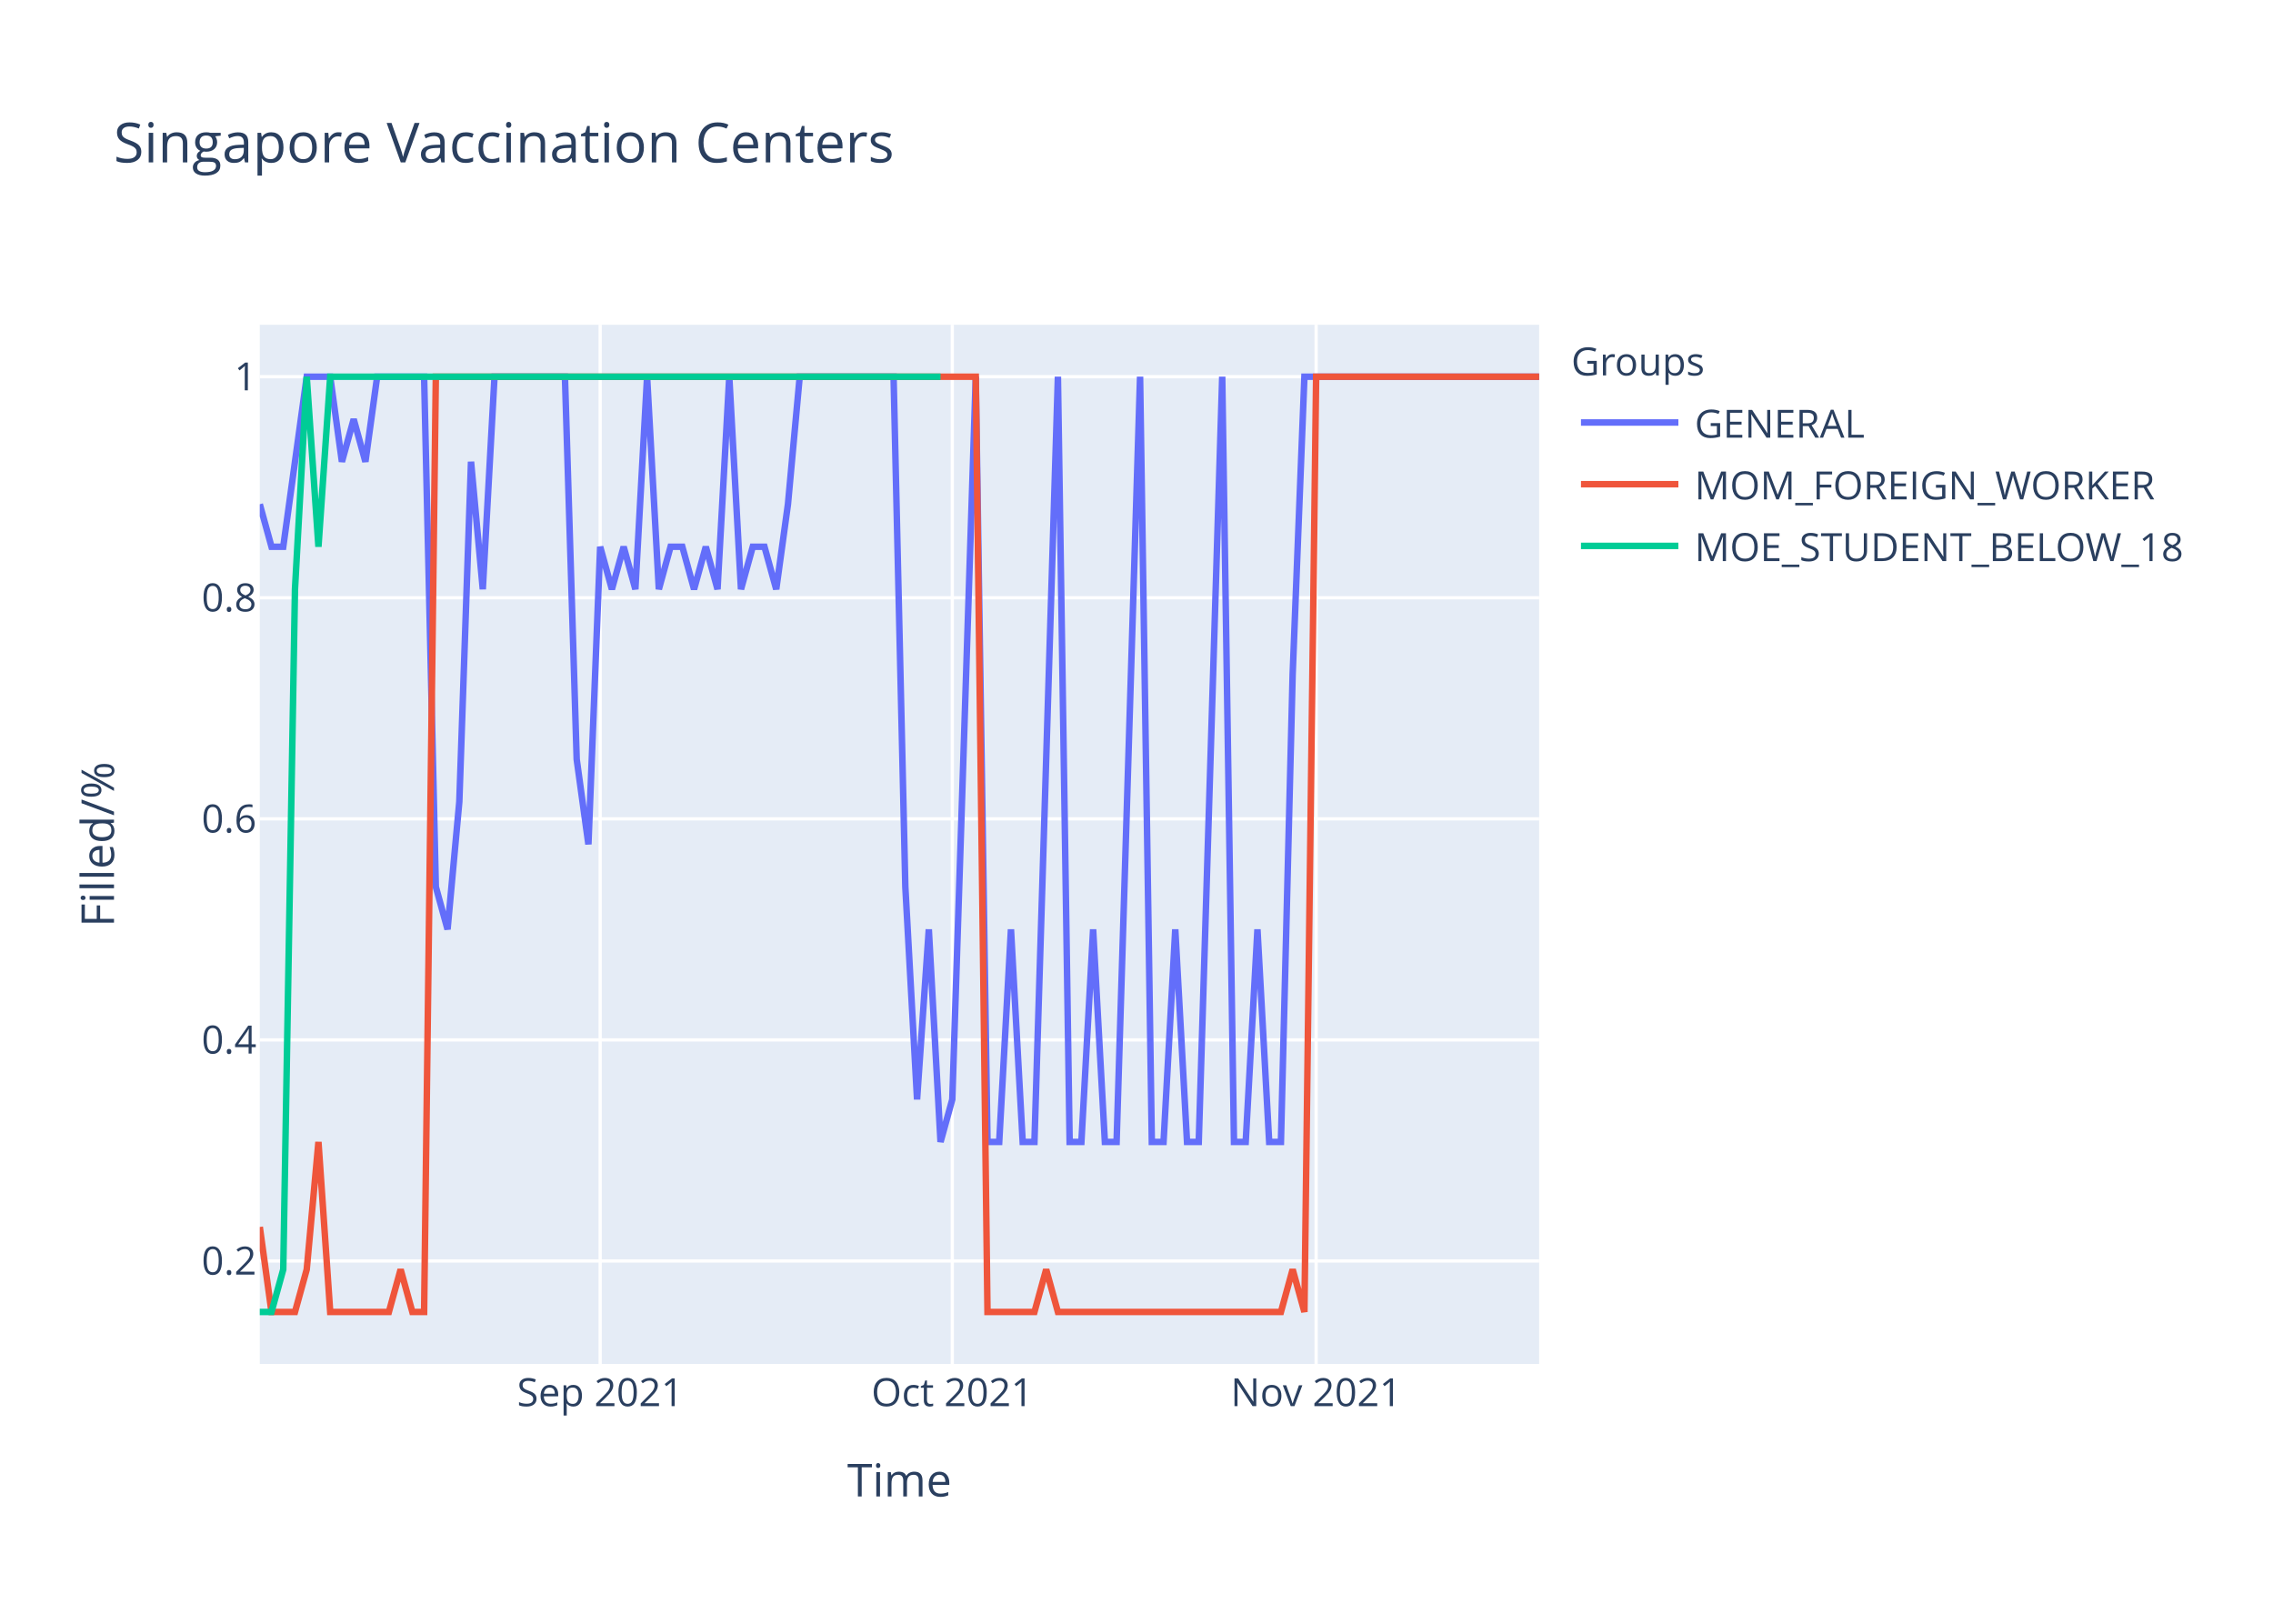
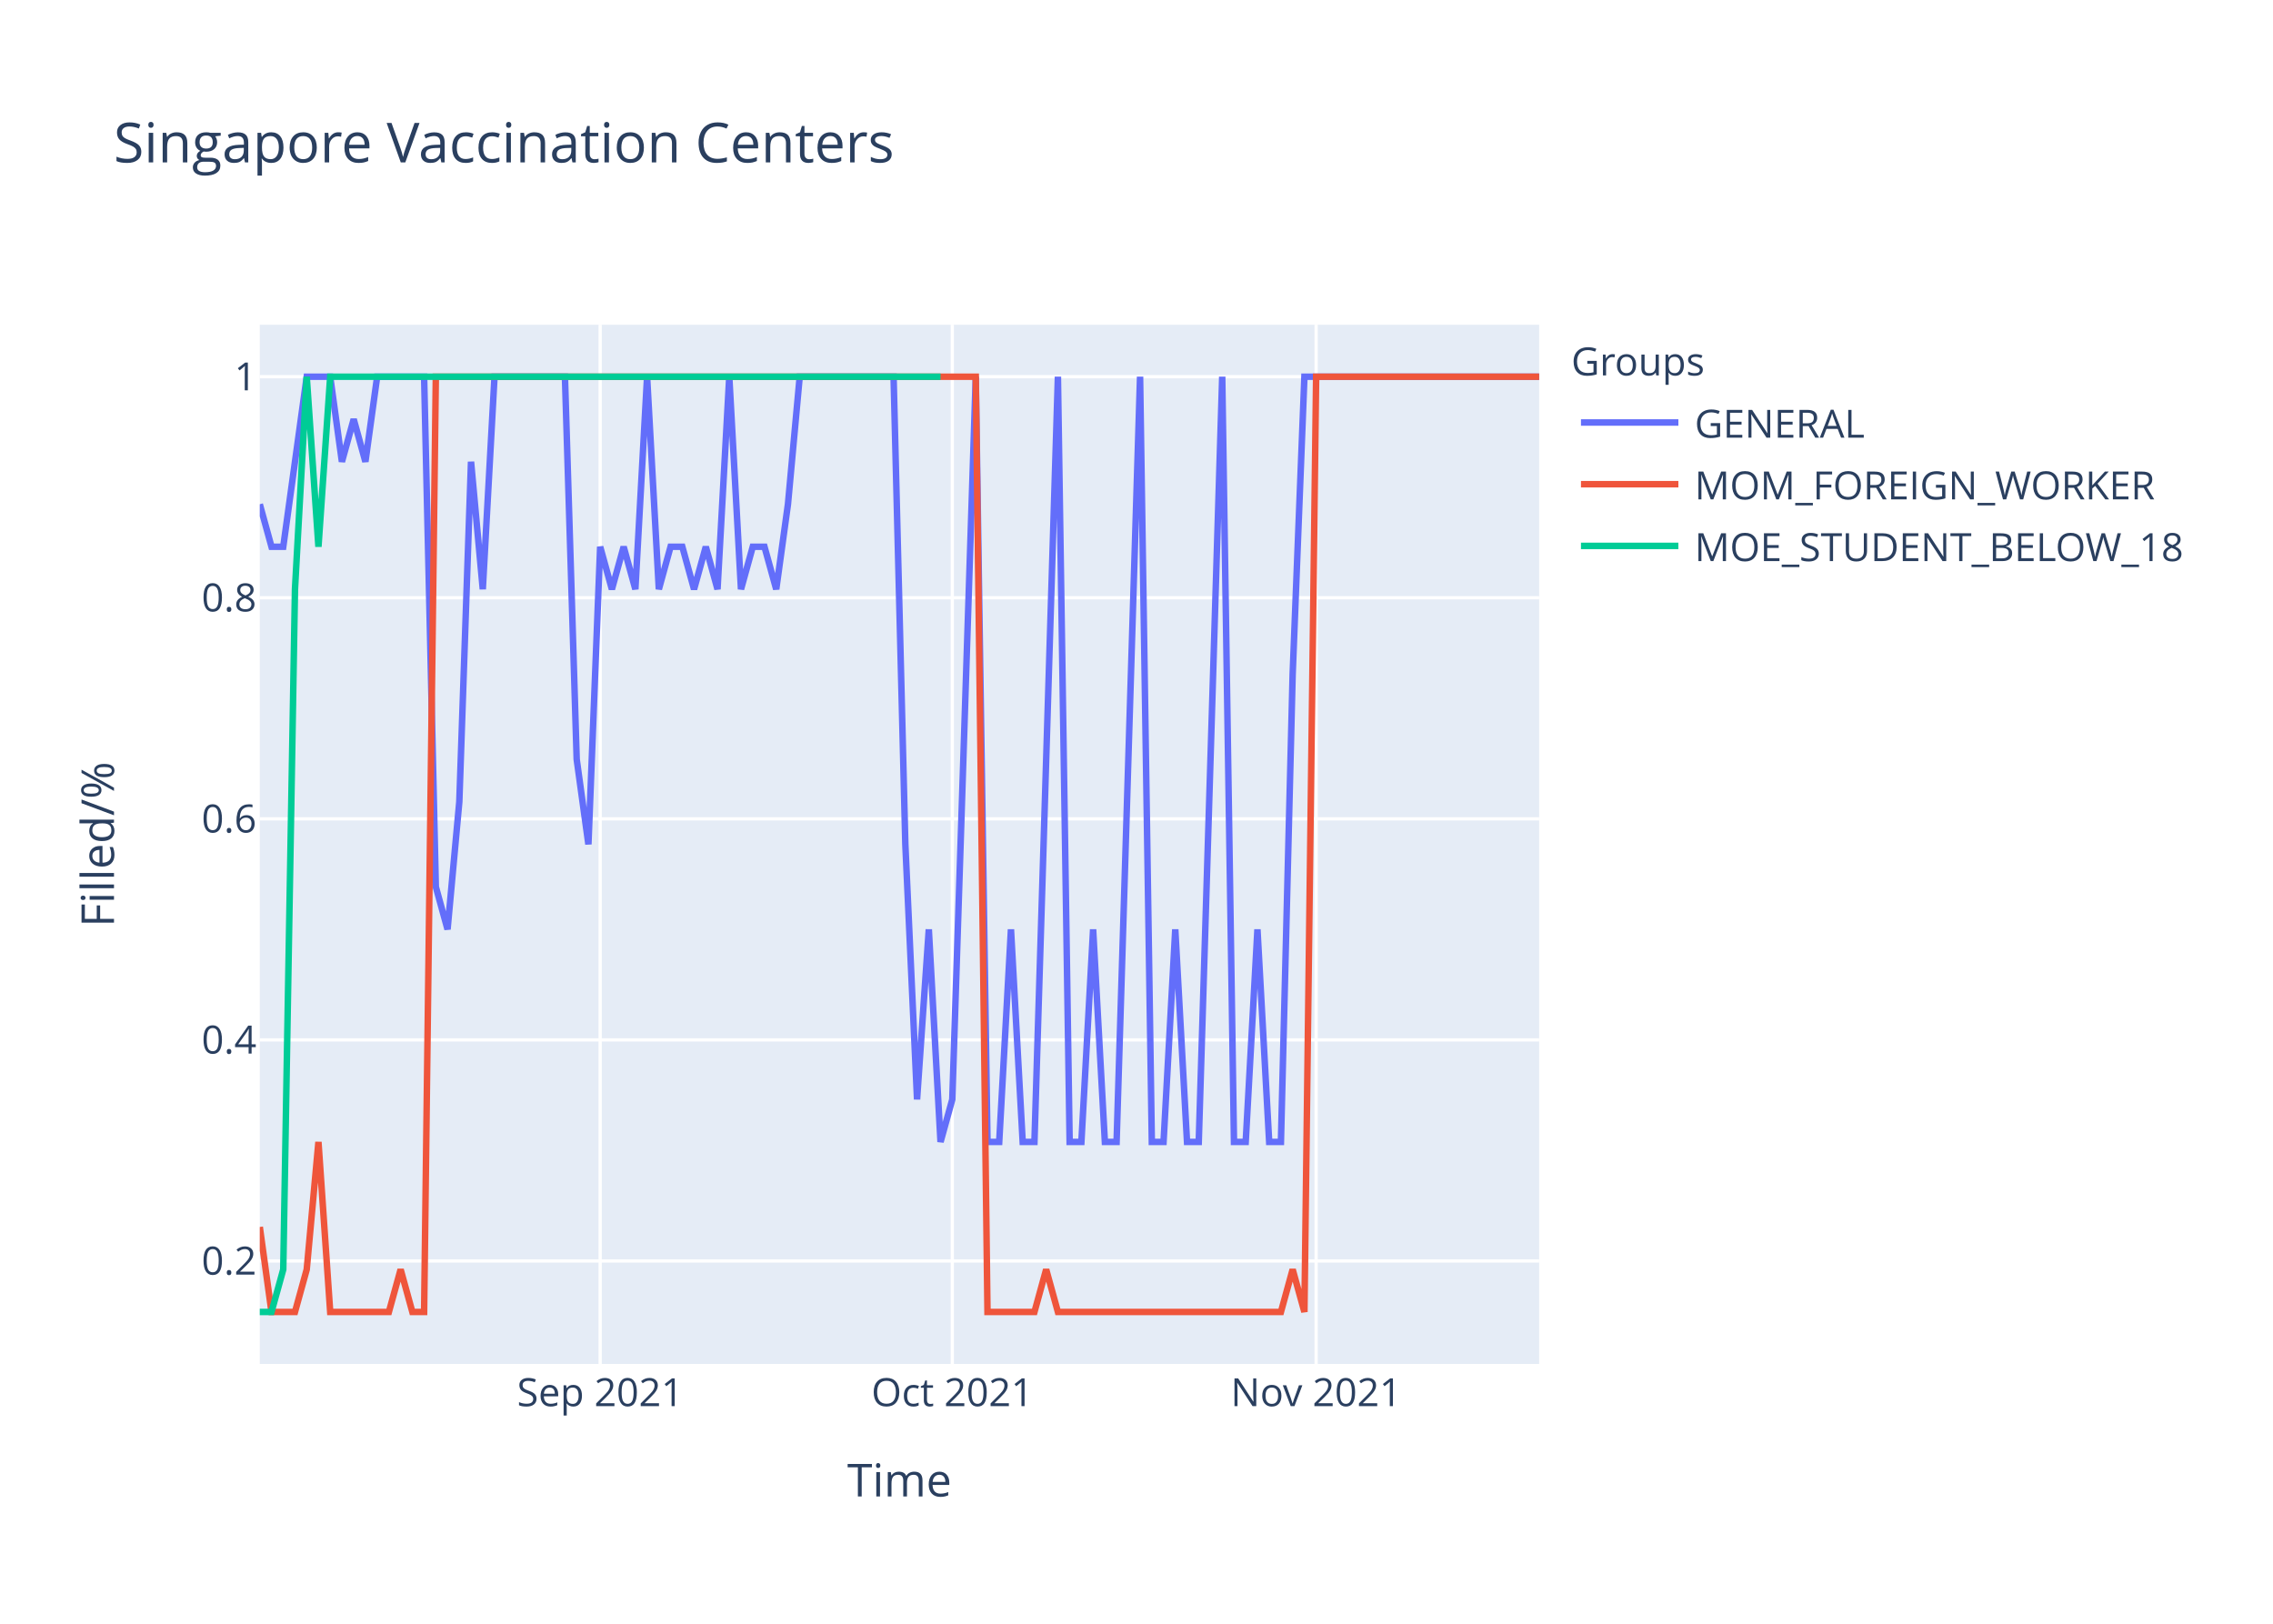
<svg xmlns="http://www.w3.org/2000/svg" class="main-svg" width="700" height="500" style="" viewBox="0 0 700 500">
  <rect x="0" y="0" width="700" height="500" style="fill: rgb(255, 255, 255); fill-opacity: 1;" />
-   <defs id="defs-89a664">
+   <defs id="defs-7ba6cc">
    <g class="clips">
-       <clipPath id="clip89a664xyplot" class="plotclip">
+       <clipPath id="clip7ba6ccxyplot" class="plotclip">
        <rect width="394" height="320" />
      </clipPath>
-       <clipPath class="axesclip" id="clip89a664x">
+       <clipPath class="axesclip" id="clip7ba6ccx">
        <rect x="80" y="0" width="394" height="500" />
      </clipPath>
-       <clipPath class="axesclip" id="clip89a664y">
+       <clipPath class="axesclip" id="clip7ba6ccy">
        <rect x="0" y="100" width="700" height="320" />
      </clipPath>
-       <clipPath class="axesclip" id="clip89a664xy">
+       <clipPath class="axesclip" id="clip7ba6ccxy">
        <rect x="80" y="100" width="394" height="320" />
      </clipPath>
    </g>
    <g class="gradients" />
  </defs>
  <g class="bglayer">
    <rect class="bg" x="80" y="100" width="394" height="320" style="fill: rgb(229, 236, 246); fill-opacity: 1; stroke-width: 0;" />
  </g>
  <g class="layer-below">
    <g class="imagelayer" />
    <g class="shapelayer" />
  </g>
  <g class="cartesianlayer">
    <g class="subplot xy">
      <g class="layer-subplot">
        <g class="shapelayer" />
        <g class="imagelayer" />
      </g>
      <g class="gridlayer">
        <g class="x">
          <path class="xgrid crisp" transform="translate(184.83,0)" d="M0,100v320" style="stroke: rgb(255, 255, 255); stroke-opacity: 1; stroke-width: 1px;" />
          <path class="xgrid crisp" transform="translate(293.27,0)" d="M0,100v320" style="stroke: rgb(255, 255, 255); stroke-opacity: 1; stroke-width: 1px;" />
          <path class="xgrid crisp" transform="translate(405.32,0)" d="M0,100v320" style="stroke: rgb(255, 255, 255); stroke-opacity: 1; stroke-width: 1px;" />
        </g>
        <g class="y">
          <path class="ygrid crisp" transform="translate(0,388.29)" d="M80,0h394" style="stroke: rgb(255, 255, 255); stroke-opacity: 1; stroke-width: 1px;" />
          <path class="ygrid crisp" transform="translate(0,320.22)" d="M80,0h394" style="stroke: rgb(255, 255, 255); stroke-opacity: 1; stroke-width: 1px;" />
          <path class="ygrid crisp" transform="translate(0,252.15)" d="M80,0h394" style="stroke: rgb(255, 255, 255); stroke-opacity: 1; stroke-width: 1px;" />
          <path class="ygrid crisp" transform="translate(0,184.07)" d="M80,0h394" style="stroke: rgb(255, 255, 255); stroke-opacity: 1; stroke-width: 1px;" />
          <path class="ygrid crisp" transform="translate(0,116)" d="M80,0h394" style="stroke: rgb(255, 255, 255); stroke-opacity: 1; stroke-width: 1px;" />
        </g>
      </g>
      <g class="zerolinelayer" />
      <path class="xlines-below" />
      <path class="ylines-below" />
      <g class="overlines-below" />
      <g class="xaxislayer-below" />
      <g class="yaxislayer-below" />
      <g class="overaxes-below" />
-       <g class="plot" transform="translate(80,100)" clip-path="url('#clip89a664xyplot')">
+       <g class="plot" transform="translate(80,100)" clip-path="url('#clip7ba6ccxyplot')">
        <g class="scatterlayer mlayer">
-           <g class="trace scatter trace857440" style="stroke-miterlimit: 2; opacity: 1;">
+           <g class="trace scatter trace24f50c" style="stroke-miterlimit: 2; opacity: 1;">
            <g class="fills" />
            <g class="errorbars" />
            <g class="lines">
-               <path class="js-line" d="M0,55.27L3.61,68.36L7.23,68.36L14.46,16L18.07,16L21.69,16L25.3,42.18L28.92,29.09L32.53,42.18L36.15,16L39.76,16L50.61,16L54.22,173.09L57.83,186.18L61.45,146.91L65.06,42.18L68.68,81.45L72.29,16L75.91,16L93.98,16L97.6,133.82L101.21,160L104.83,68.36L108.44,81.45L112.06,68.36L115.67,81.45L119.28,16L122.9,81.45L126.51,68.36L130.13,68.36L133.74,81.45L137.36,68.36L140.97,81.45L144.59,16L148.2,81.45L151.82,68.36L155.43,68.36L159.05,81.45L162.66,55.27L166.28,16L169.89,16L195.19,16L198.81,173.09L202.42,238.55L206.04,186.18L209.65,251.64L213.27,238.55L220.5,16L224.11,251.64L227.72,251.64L231.34,186.18L234.95,251.64L238.57,251.64L245.8,16L249.41,251.64L253.03,251.64L256.64,186.18L260.26,251.64L263.87,251.64L271.1,16L274.72,251.64L278.33,251.64L281.94,186.18L285.56,251.64L289.17,251.64L296.4,16L300.02,251.64L303.63,251.64L307.25,186.18L310.86,251.64L314.48,251.64L318.09,107.64L321.71,16L394,16" style="vector-effect: non-scaling-stroke; fill: none; stroke: rgb(99, 110, 250); stroke-opacity: 1; stroke-width: 2px; opacity: 1;" />
+               <path class="js-line" d="M0,55.27L3.61,68.36L7.23,68.36L14.46,16L18.07,16L21.69,16L25.3,42.18L28.92,29.09L32.53,42.18L36.15,16L39.76,16L50.61,16L54.22,173.09L57.83,186.18L61.45,146.91L65.06,42.18L68.68,81.45L72.29,16L75.91,16L93.98,16L97.6,133.82L101.21,160L104.83,68.36L108.44,81.45L112.06,68.36L115.67,81.45L119.28,16L122.9,81.45L126.51,68.36L130.13,68.36L133.74,81.45L137.36,68.36L140.97,81.45L144.59,16L148.2,81.45L151.82,68.36L155.43,68.36L159.05,81.45L162.66,55.27L166.28,16L169.89,16L195.19,16L198.81,160L202.42,238.55L206.04,186.18L209.65,251.64L213.27,238.55L220.5,16L224.11,251.64L227.72,251.64L231.34,186.18L234.95,251.64L238.57,251.64L245.8,16L249.41,251.64L253.03,251.64L256.64,186.18L260.26,251.64L263.87,251.64L271.1,16L274.72,251.64L278.33,251.64L281.94,186.18L285.56,251.64L289.17,251.64L296.4,16L300.02,251.64L303.63,251.64L307.25,186.18L310.86,251.64L314.48,251.64L318.09,107.64L321.71,16L394,16" style="vector-effect: non-scaling-stroke; fill: none; stroke: rgb(99, 110, 250); stroke-opacity: 1; stroke-width: 2px; opacity: 1;" />
            </g>
            <g class="points" />
            <g class="text" />
          </g>
-           <g class="trace scatter trace344a66" style="stroke-miterlimit: 2; opacity: 1;">
+           <g class="trace scatter trace43115b" style="stroke-miterlimit: 2; opacity: 1;">
            <g class="fills" />
            <g class="errorbars" />
            <g class="lines">
              <path class="js-line" d="M0,277.82L3.61,304L7.23,304L10.84,304L14.46,290.91L18.07,251.64L21.69,304L39.76,304L43.38,290.91L46.99,304L50.61,304L54.22,16L57.83,16L220.5,16L224.11,304L238.57,304L242.18,290.91L245.8,304L249.41,304L314.48,304L318.09,290.91L321.71,304L325.32,16L394,16" style="vector-effect: non-scaling-stroke; fill: none; stroke: rgb(239, 85, 59); stroke-opacity: 1; stroke-width: 2px; opacity: 1;" />
            </g>
            <g class="points" />
            <g class="text" />
          </g>
-           <g class="trace scatter traceffea86" style="stroke-miterlimit: 2; opacity: 1;">
+           <g class="trace scatter tracec63879" style="stroke-miterlimit: 2; opacity: 1;">
            <g class="fills" />
            <g class="errorbars" />
            <g class="lines">
              <path class="js-line" d="M0,304L3.61,304L7.23,290.91L10.84,81.45L14.46,16L18.07,68.36L21.69,16L209.65,16" style="vector-effect: non-scaling-stroke; fill: none; stroke: rgb(0, 204, 150); stroke-opacity: 1; stroke-width: 2px; opacity: 1;" />
            </g>
            <g class="points" />
            <g class="text" />
          </g>
        </g>
      </g>
      <g class="overplot" />
      <path class="xlines-above crisp" d="M0,0" style="fill: none;" />
      <path class="ylines-above crisp" d="M0,0" style="fill: none;" />
      <g class="overlines-above" />
      <g class="xaxislayer-above">
        <g class="xtick">
          <text text-anchor="middle" x="0" y="433" transform="translate(184.83,0)" style="font-family: 'Open Sans', verdana, arial, sans-serif; font-size: 12px; fill: rgb(42, 63, 95); fill-opacity: 1; white-space: pre;">Sep 2021</text>
        </g>
        <g class="xtick">
          <text text-anchor="middle" x="0" y="433" transform="translate(293.27,0)" style="font-family: 'Open Sans', verdana, arial, sans-serif; font-size: 12px; fill: rgb(42, 63, 95); fill-opacity: 1; white-space: pre;">Oct 2021</text>
        </g>
        <g class="xtick">
          <text text-anchor="middle" x="0" y="433" transform="translate(405.32,0)" style="font-family: 'Open Sans', verdana, arial, sans-serif; font-size: 12px; fill: rgb(42, 63, 95); fill-opacity: 1; white-space: pre;">Nov 2021</text>
        </g>
      </g>
      <g class="yaxislayer-above">
        <g class="ytick">
          <text text-anchor="end" x="79" y="4.2" transform="translate(0,388.29)" style="font-family: 'Open Sans', verdana, arial, sans-serif; font-size: 12px; fill: rgb(42, 63, 95); fill-opacity: 1; white-space: pre;">0.2</text>
        </g>
        <g class="ytick">
          <text text-anchor="end" x="79" y="4.2" transform="translate(0,320.22)" style="font-family: 'Open Sans', verdana, arial, sans-serif; font-size: 12px; fill: rgb(42, 63, 95); fill-opacity: 1; white-space: pre;">0.4</text>
        </g>
        <g class="ytick">
          <text text-anchor="end" x="79" y="4.2" transform="translate(0,252.15)" style="font-family: 'Open Sans', verdana, arial, sans-serif; font-size: 12px; fill: rgb(42, 63, 95); fill-opacity: 1; white-space: pre;">0.6</text>
        </g>
        <g class="ytick">
          <text text-anchor="end" x="79" y="4.2" transform="translate(0,184.07)" style="font-family: 'Open Sans', verdana, arial, sans-serif; font-size: 12px; fill: rgb(42, 63, 95); fill-opacity: 1; white-space: pre;">0.8</text>
        </g>
        <g class="ytick">
          <text text-anchor="end" x="79" y="4.2" transform="translate(0,116)" style="font-family: 'Open Sans', verdana, arial, sans-serif; font-size: 12px; fill: rgb(42, 63, 95); fill-opacity: 1; white-space: pre;">1</text>
        </g>
      </g>
      <g class="overaxes-above" />
    </g>
  </g>
  <g class="polarlayer" />
  <g class="ternarylayer" />
  <g class="geolayer" />
  <g class="funnelarealayer" />
  <g class="pielayer" />
  <g class="treemaplayer" />
  <g class="sunburstlayer" />
  <g class="glimages" />
-   <defs id="topdefs-89a664">
+   <defs id="topdefs-7ba6cc">
    <g class="clips" />
-     <clipPath id="legend89a664">
+     <clipPath id="legend7ba6cc">
      <rect width="206" height="83" x="0" y="0" />
    </clipPath>
  </defs>
  <g class="layer-above">
    <g class="imagelayer" />
    <g class="shapelayer" />
  </g>
  <g class="infolayer">
    <g class="legend" pointer-events="all" transform="translate(481.88,100)">
      <rect class="bg" shape-rendering="crispEdges" width="206" height="83" x="0" y="0" style="stroke: rgb(68, 68, 68); stroke-opacity: 1; fill: rgb(255, 255, 255); fill-opacity: 1; stroke-width: 0px;" />
-       <g class="scrollbox" transform="" clip-path="url('#legend89a664')">
+       <g class="scrollbox" transform="" clip-path="url('#legend7ba6cc')">
        <text class="legendtitletext" text-anchor="start" x="2" y="15.6" style="font-family: 'Open Sans', verdana, arial, sans-serif; font-size: 12px; fill: rgb(42, 63, 95); fill-opacity: 1; white-space: pre;">Groups</text>
        <g class="groups" transform="">
          <g class="traces" transform="translate(0,30.1)" style="opacity: 1;">
            <text class="legendtext" text-anchor="start" x="40" y="4.68" style="font-family: 'Open Sans', verdana, arial, sans-serif; font-size: 12px; fill: rgb(42, 63, 95); fill-opacity: 1; white-space: pre;">GENERAL</text>
            <g class="layers" style="opacity: 1;">
              <g class="legendfill" />
              <g class="legendlines">
                <path class="js-line" d="M5,0h30" style="fill: none; stroke: rgb(99, 110, 250); stroke-opacity: 1; stroke-width: 2px;" />
              </g>
              <g class="legendsymbols">
                <g class="legendpoints" />
              </g>
            </g>
            <rect class="legendtoggle" x="0" y="-9.5" width="200.906" height="19" style="fill: rgb(0, 0, 0); fill-opacity: 0;" />
          </g>
        </g>
        <g class="groups" transform="">
          <g class="traces" transform="translate(0,49.1)" style="opacity: 1;">
            <text class="legendtext" text-anchor="start" x="40" y="4.68" style="font-family: 'Open Sans', verdana, arial, sans-serif; font-size: 12px; fill: rgb(42, 63, 95); fill-opacity: 1; white-space: pre;">MOM_FOREIGN_WORKER</text>
            <g class="layers" style="opacity: 1;">
              <g class="legendfill" />
              <g class="legendlines">
                <path class="js-line" d="M5,0h30" style="fill: none; stroke: rgb(239, 85, 59); stroke-opacity: 1; stroke-width: 2px;" />
              </g>
              <g class="legendsymbols">
                <g class="legendpoints" />
              </g>
            </g>
            <rect class="legendtoggle" x="0" y="-9.5" width="200.906" height="19" style="fill: rgb(0, 0, 0); fill-opacity: 0;" />
          </g>
        </g>
        <g class="groups" transform="">
          <g class="traces" transform="translate(0,68.1)" style="opacity: 1;">
            <text class="legendtext" text-anchor="start" x="40" y="4.68" style="font-family: 'Open Sans', verdana, arial, sans-serif; font-size: 12px; fill: rgb(42, 63, 95); fill-opacity: 1; white-space: pre;">MOE_STUDENT_BELOW_18</text>
            <g class="layers" style="opacity: 1;">
              <g class="legendfill" />
              <g class="legendlines">
                <path class="js-line" d="M5,0h30" style="fill: none; stroke: rgb(0, 204, 150); stroke-opacity: 1; stroke-width: 2px;" />
              </g>
              <g class="legendsymbols">
                <g class="legendpoints" />
              </g>
            </g>
            <rect class="legendtoggle" x="0" y="-9.5" width="200.906" height="19" style="fill: rgb(0, 0, 0); fill-opacity: 0;" />
          </g>
        </g>
      </g>
      <rect class="scrollbar" rx="20" ry="3" width="0" height="0" x="0" y="0" style="fill: rgb(128, 139, 164); fill-opacity: 1;" />
    </g>
    <g class="g-gtitle">
      <text class="gtitle" x="35" y="50" text-anchor="start" dy="0em" style="font-family: 'Open Sans', verdana, arial, sans-serif; font-size: 17px; fill: rgb(42, 63, 95); opacity: 1; font-weight: normal; white-space: pre;">Singapore Vaccination Centers</text>
    </g>
    <g class="g-xtitle">
      <text class="xtitle" x="277" y="460.8" text-anchor="middle" style="font-family: 'Open Sans', verdana, arial, sans-serif; font-size: 14px; fill: rgb(42, 63, 95); opacity: 1; font-weight: normal; white-space: pre;">Time</text>
    </g>
    <g class="g-ytitle">
      <text class="ytitle" transform="rotate(-90,35.10625,260)" x="35.106" y="260" text-anchor="middle" style="font-family: 'Open Sans', verdana, arial, sans-serif; font-size: 14px; fill: rgb(42, 63, 95); opacity: 1; font-weight: normal; white-space: pre;">Filled/%</text>
    </g>
  </g>
</svg>
